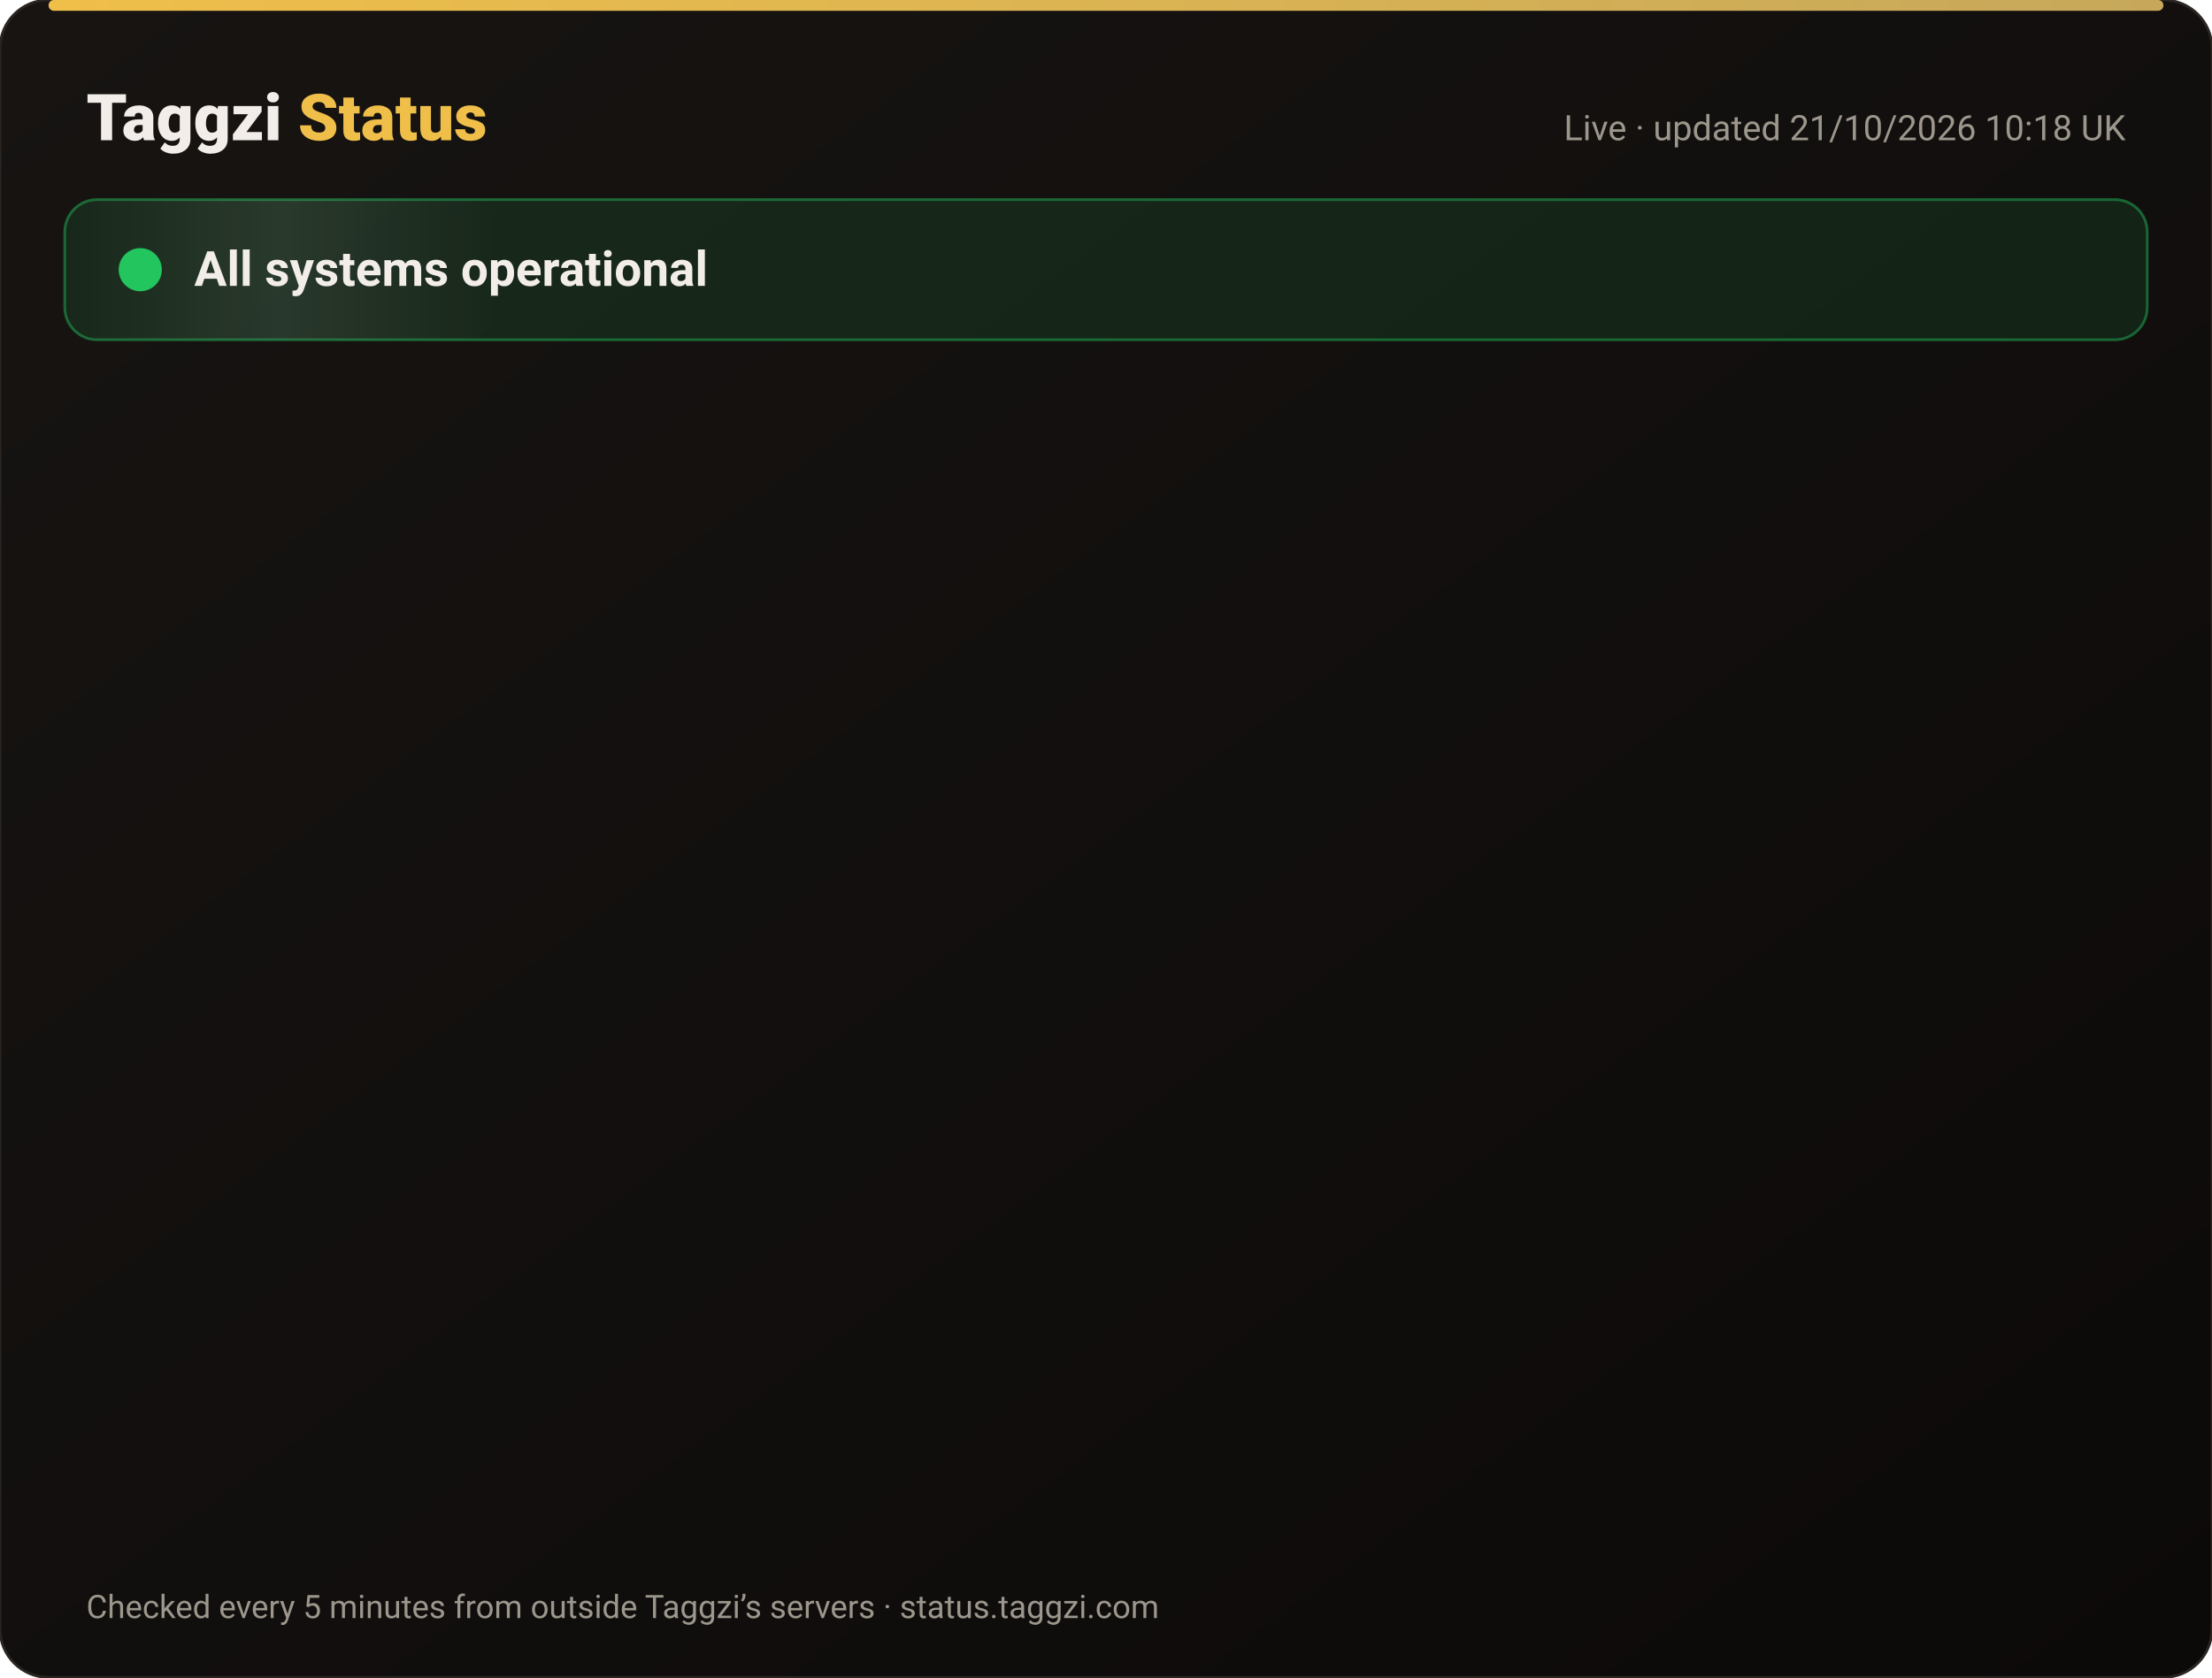
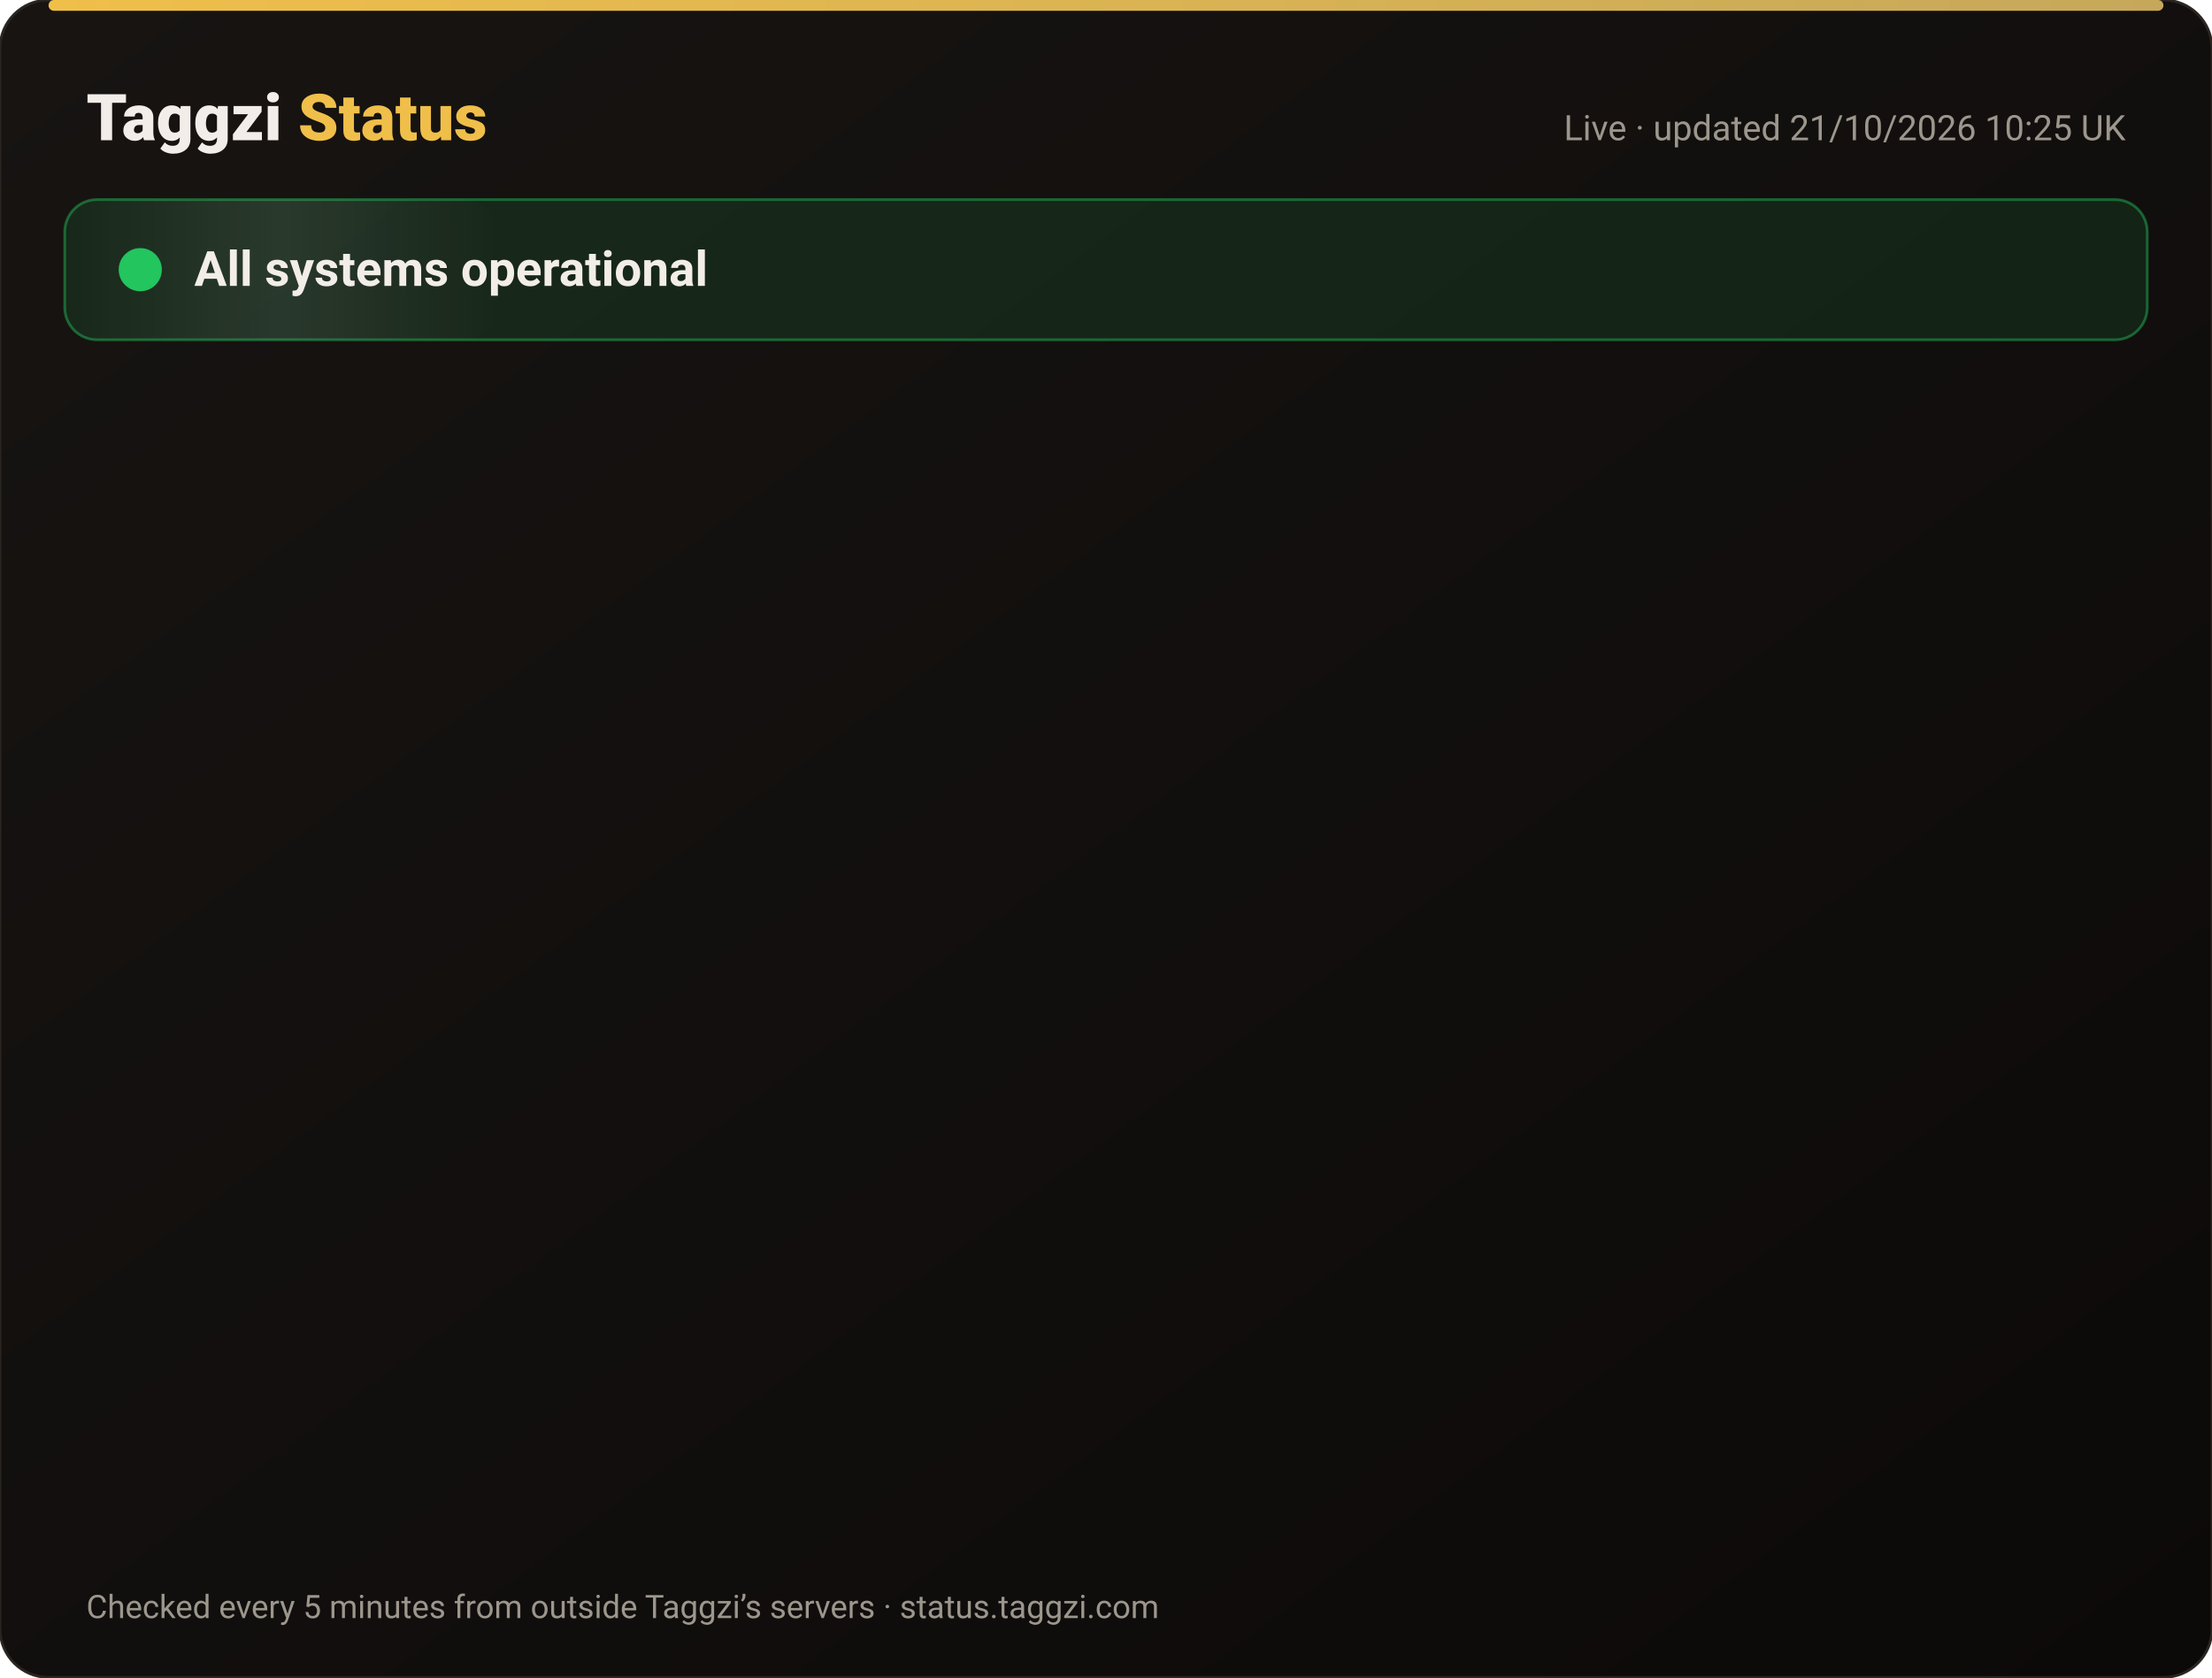
<svg xmlns="http://www.w3.org/2000/svg" width="820" height="622" viewBox="0 0 820 622" font-family="-apple-system,Segoe UI,Roboto,Helvetica,Arial,sans-serif">
  <defs>
    <linearGradient id="bg" x1="0" y1="0" x2="1" y2="1">
      <stop offset="0" stop-color="#171412" />
      <stop offset="1" stop-color="#0C0A09" />
    </linearGradient>
    <linearGradient id="gold" x1="0" x2="1">
      <stop offset="0" stop-color="#F0BF4A" />
      <stop offset="1" stop-color="#c6a85b" />
    </linearGradient>
    <linearGradient id="shine" x1="0" x2="1">
      <stop offset="0" stop-color="#fff" stop-opacity="0" />
      <stop offset=".5" stop-color="#fff" stop-opacity=".08" />
      <stop offset="1" stop-color="#fff" stop-opacity="0" />
    </linearGradient>
  </defs>
  <rect width="820" height="622" rx="18" fill="url(#bg)" stroke="#2a2521" />
  <rect x="18" y="0" width="784" height="4" rx="2" fill="url(#gold)" />
  <text x="32" y="52" font-size="24" font-weight="800" fill="#F2EDE8">Taggzi <tspan fill="#F0BF4A">Status</tspan>
  </text>
-   <text x="788" y="52" font-size="13" fill="#9C968C" text-anchor="end">Live · updated 21/10/2026 10:18 UK</text>
+   <text x="788" y="52" font-size="13" fill="#9C968C" text-anchor="end">Live · updated 21/10/2026 10:25 UK</text>
  <rect x="24" y="74" width="772" height="52" rx="12" fill="#22c55e" fill-opacity=".12" stroke="#22c55e" stroke-opacity=".45" />
  <rect x="24" y="74" width="160" height="52" rx="12" fill="url(#shine)">
    <animate attributeName="x" from="-160" to="820" dur="4s" repeatCount="indefinite" />
  </rect>
  <circle cx="52" cy="100" r="7" fill="#22c55e" />
  <circle cx="52" cy="100" r="7" fill="none" stroke="#22c55e" stroke-width="2">
    <animate attributeName="r" values="7;15;7" dur="2s" repeatCount="indefinite" />
    <animate attributeName="opacity" values=".9;0;.9" dur="2s" repeatCount="indefinite" />
  </circle>
  <text x="72" y="106" font-size="18" font-weight="700" fill="#F2EDE8">All systems operational</text>
  <g opacity="0">
    <animate attributeName="opacity" from="0" to="1" begin="0.00s" dur=".6s" fill="freeze" />
    <line x1="32" y1="188" x2="788" y2="188" stroke="#2a2521" />
    <circle cx="44" cy="166" r="6" fill="#22c55e">
      <animate attributeName="opacity" values="1;.45;1" dur="2.4s" begin="0.00s" repeatCount="indefinite" />
    </circle>
    <text x="62" y="171" font-size="15" font-weight="650" fill="#F2EDE8">Website</text>
    <text x="630" y="171" font-size="13" fill="#9C968C" text-anchor="end">100.00% uptime</text>
    <rect x="648" y="154" width="140" height="24" rx="12" fill="#22c55e" fill-opacity=".14" stroke="#22c55e" stroke-opacity=".5" />
    <text x="718" y="171" font-size="12" font-weight="700" fill="#22c55e" text-anchor="middle">Operational</text>
  </g>
  <g opacity="0">
    <animate attributeName="opacity" from="0" to="1" begin="0.15s" dur=".6s" fill="freeze" />
    <line x1="32" y1="234" x2="788" y2="234" stroke="#2a2521" />
    <circle cx="44" cy="212" r="6" fill="#22c55e">
      <animate attributeName="opacity" values="1;.45;1" dur="2.4s" begin="0.15s" repeatCount="indefinite" />
    </circle>
    <text x="62" y="217" font-size="15" font-weight="650" fill="#F2EDE8">Tag scans</text>
    <text x="630" y="217" font-size="13" fill="#9C968C" text-anchor="end">100.00% uptime</text>
    <rect x="648" y="200" width="140" height="24" rx="12" fill="#22c55e" fill-opacity=".14" stroke="#22c55e" stroke-opacity=".5" />
    <text x="718" y="217" font-size="12" font-weight="700" fill="#22c55e" text-anchor="middle">Operational</text>
  </g>
  <g opacity="0">
    <animate attributeName="opacity" from="0" to="1" begin="0.30s" dur=".6s" fill="freeze" />
    <line x1="32" y1="280" x2="788" y2="280" stroke="#2a2521" />
    <circle cx="44" cy="258" r="6" fill="#22c55e">
      <animate attributeName="opacity" values="1;.45;1" dur="2.4s" begin="0.30s" repeatCount="indefinite" />
    </circle>
    <text x="62" y="263" font-size="15" font-weight="650" fill="#F2EDE8">Manual tag lookup</text>
    <text x="630" y="263" font-size="13" fill="#9C968C" text-anchor="end">100.00% uptime</text>
    <rect x="648" y="246" width="140" height="24" rx="12" fill="#22c55e" fill-opacity=".14" stroke="#22c55e" stroke-opacity=".5" />
    <text x="718" y="263" font-size="12" font-weight="700" fill="#22c55e" text-anchor="middle">Operational</text>
  </g>
  <g opacity="0">
    <animate attributeName="opacity" from="0" to="1" begin="0.45s" dur=".6s" fill="freeze" />
    <line x1="32" y1="326" x2="788" y2="326" stroke="#2a2521" />
    <circle cx="44" cy="304" r="6" fill="#22c55e">
      <animate attributeName="opacity" values="1;.45;1" dur="2.4s" begin="0.45s" repeatCount="indefinite" />
    </circle>
    <text x="62" y="309" font-size="15" font-weight="650" fill="#F2EDE8">App &amp; login</text>
    <text x="630" y="309" font-size="13" fill="#9C968C" text-anchor="end">100.00% uptime</text>
    <rect x="648" y="292" width="140" height="24" rx="12" fill="#22c55e" fill-opacity=".14" stroke="#22c55e" stroke-opacity=".5" />
    <text x="718" y="309" font-size="12" font-weight="700" fill="#22c55e" text-anchor="middle">Operational</text>
  </g>
  <g opacity="0">
    <animate attributeName="opacity" from="0" to="1" begin="0.60s" dur=".6s" fill="freeze" />
    <line x1="32" y1="372" x2="788" y2="372" stroke="#2a2521" />
    <circle cx="44" cy="350" r="6" fill="#22c55e">
      <animate attributeName="opacity" values="1;.45;1" dur="2.4s" begin="0.60s" repeatCount="indefinite" />
    </circle>
    <text x="62" y="355" font-size="15" font-weight="650" fill="#F2EDE8">Community alerts</text>
    <text x="630" y="355" font-size="13" fill="#9C968C" text-anchor="end">100.00% uptime</text>
    <rect x="648" y="338" width="140" height="24" rx="12" fill="#22c55e" fill-opacity=".14" stroke="#22c55e" stroke-opacity=".5" />
    <text x="718" y="355" font-size="12" font-weight="700" fill="#22c55e" text-anchor="middle">Operational</text>
  </g>
  <g opacity="0">
    <animate attributeName="opacity" from="0" to="1" begin="0.75s" dur=".6s" fill="freeze" />
    <line x1="32" y1="418" x2="788" y2="418" stroke="#2a2521" />
    <circle cx="44" cy="396" r="6" fill="#22c55e">
      <animate attributeName="opacity" values="1;.45;1" dur="2.4s" begin="0.75s" repeatCount="indefinite" />
    </circle>
    <text x="62" y="401" font-size="15" font-weight="650" fill="#F2EDE8">Private calling</text>
    <text x="630" y="401" font-size="13" fill="#9C968C" text-anchor="end">100.00% uptime</text>
    <rect x="648" y="384" width="140" height="24" rx="12" fill="#22c55e" fill-opacity=".14" stroke="#22c55e" stroke-opacity=".5" />
    <text x="718" y="401" font-size="12" font-weight="700" fill="#22c55e" text-anchor="middle">Operational</text>
  </g>
  <g opacity="0">
    <animate attributeName="opacity" from="0" to="1" begin="0.90s" dur=".6s" fill="freeze" />
    <line x1="32" y1="464" x2="788" y2="464" stroke="#2a2521" />
    <circle cx="44" cy="442" r="6" fill="#22c55e">
      <animate attributeName="opacity" values="1;.45;1" dur="2.4s" begin="0.90s" repeatCount="indefinite" />
    </circle>
    <text x="62" y="447" font-size="15" font-weight="650" fill="#F2EDE8">Payments</text>
    <text x="630" y="447" font-size="13" fill="#9C968C" text-anchor="end">99.98% uptime</text>
    <rect x="648" y="430" width="140" height="24" rx="12" fill="#22c55e" fill-opacity=".14" stroke="#22c55e" stroke-opacity=".5" />
    <text x="718" y="447" font-size="12" font-weight="700" fill="#22c55e" text-anchor="middle">Operational</text>
  </g>
  <g opacity="0">
    <animate attributeName="opacity" from="0" to="1" begin="1.05s" dur=".6s" fill="freeze" />
    <line x1="32" y1="510" x2="788" y2="510" stroke="#2a2521" />
    <circle cx="44" cy="488" r="6" fill="#22c55e">
      <animate attributeName="opacity" values="1;.45;1" dur="2.4s" begin="1.05s" repeatCount="indefinite" />
    </circle>
    <text x="62" y="493" font-size="15" font-weight="650" fill="#F2EDE8">Email &amp; support</text>
    <text x="630" y="493" font-size="13" fill="#9C968C" text-anchor="end">100.00% uptime</text>
    <rect x="648" y="476" width="140" height="24" rx="12" fill="#22c55e" fill-opacity=".14" stroke="#22c55e" stroke-opacity=".5" />
    <text x="718" y="493" font-size="12" font-weight="700" fill="#22c55e" text-anchor="middle">Operational</text>
  </g>
  <g opacity="0">
    <animate attributeName="opacity" from="0" to="1" begin="1.20s" dur=".6s" fill="freeze" />
    <line x1="32" y1="556" x2="788" y2="556" stroke="#2a2521" />
    <circle cx="44" cy="534" r="6" fill="#22c55e">
      <animate attributeName="opacity" values="1;.45;1" dur="2.4s" begin="1.20s" repeatCount="indefinite" />
    </circle>
    <text x="62" y="539" font-size="15" font-weight="650" fill="#F2EDE8">Secure connection (SSL)</text>
    <text x="630" y="539" font-size="13" fill="#9C968C" text-anchor="end">100.00% uptime</text>
    <rect x="648" y="522" width="140" height="24" rx="12" fill="#22c55e" fill-opacity=".14" stroke="#22c55e" stroke-opacity=".5" />
    <text x="718" y="539" font-size="12" font-weight="700" fill="#22c55e" text-anchor="middle">Operational</text>
  </g>
  <text x="32" y="600" font-size="12" fill="#9C968C">Checked every 5 minutes from outside Taggzi’s servers · status.taggzi.com</text>
</svg>
